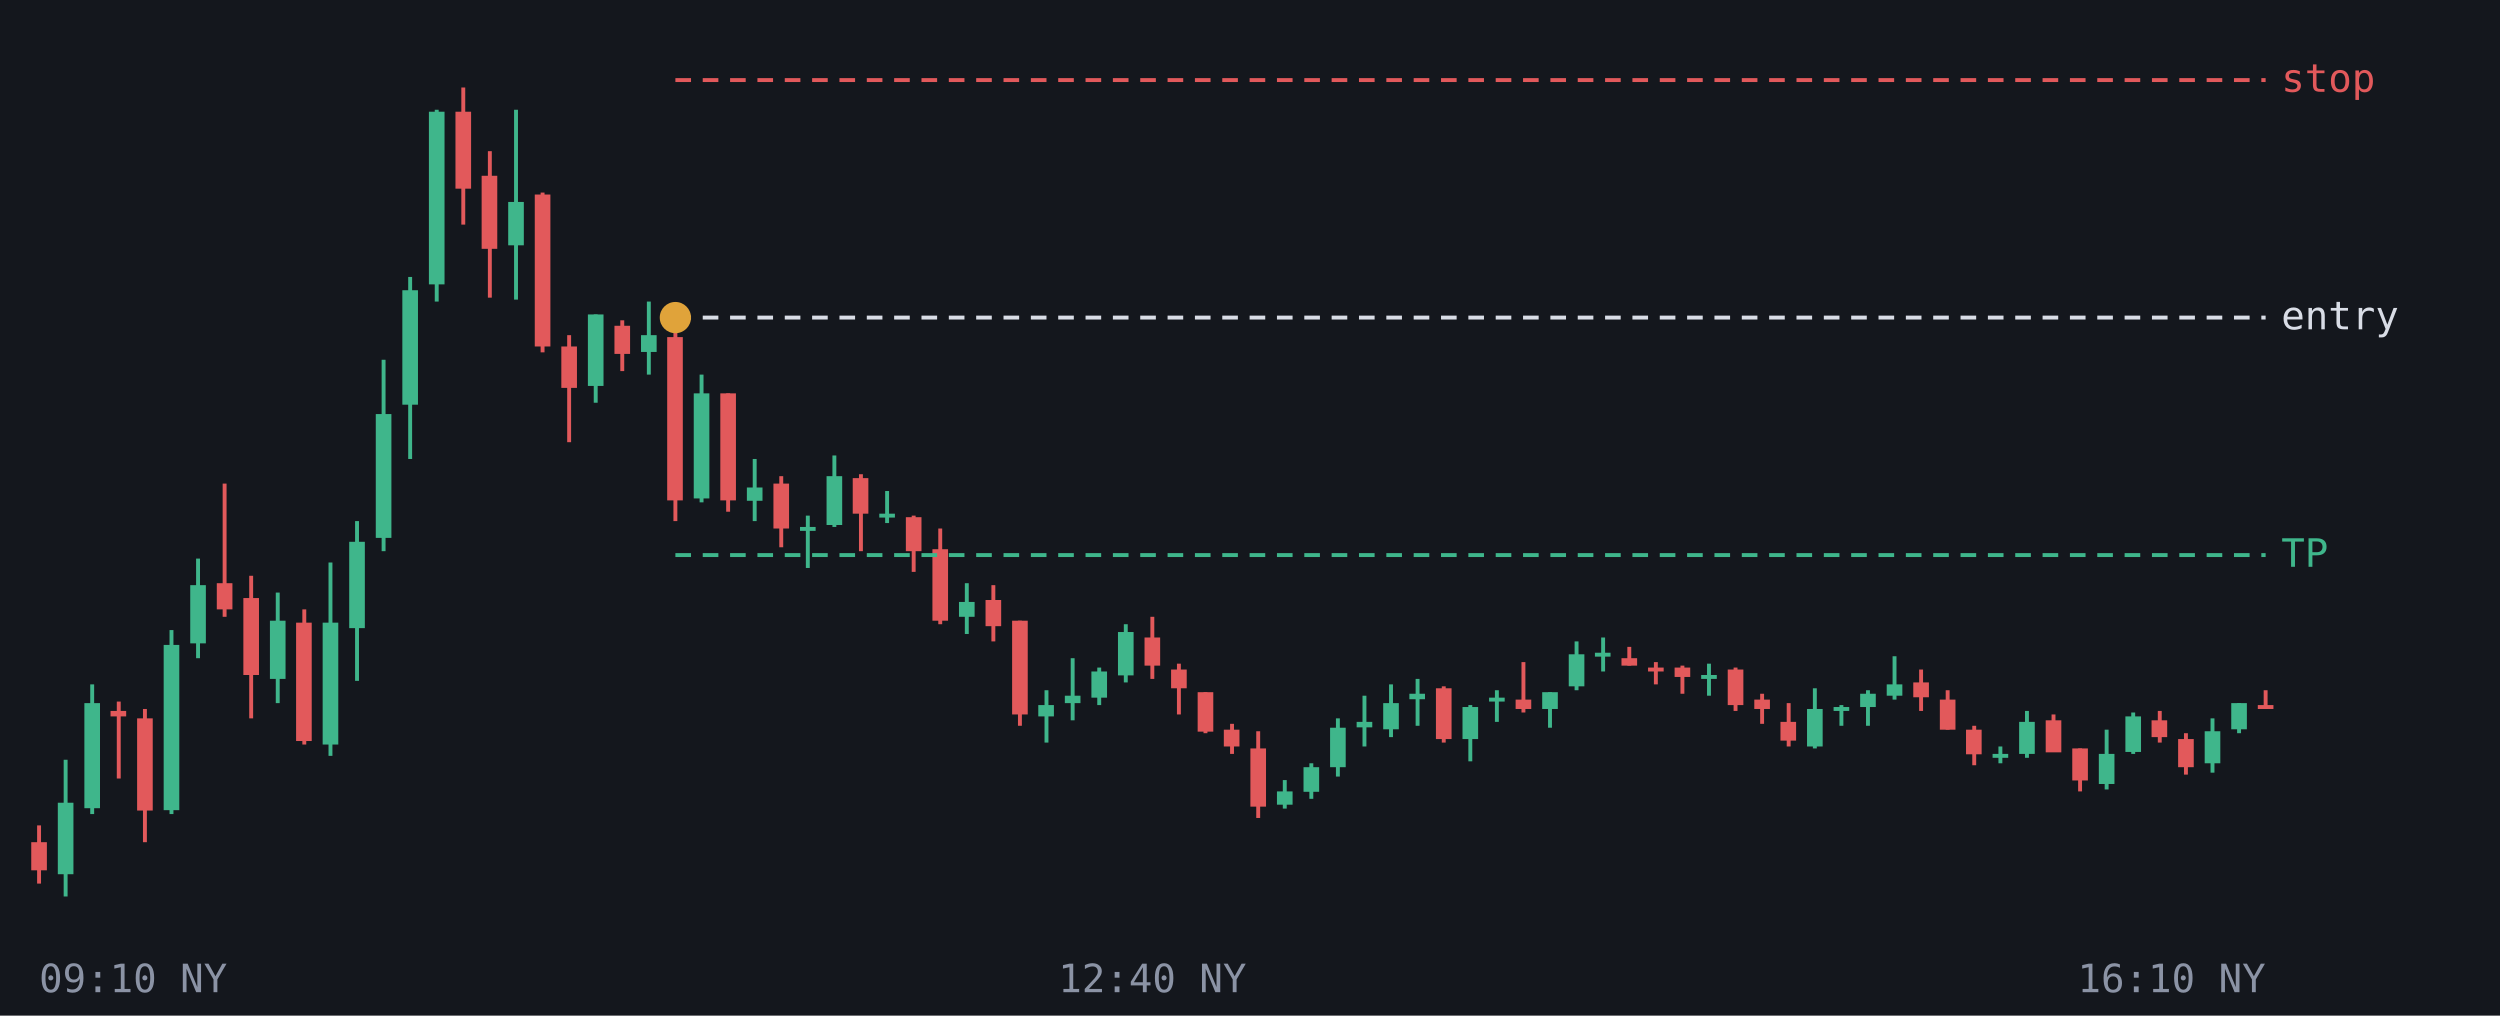
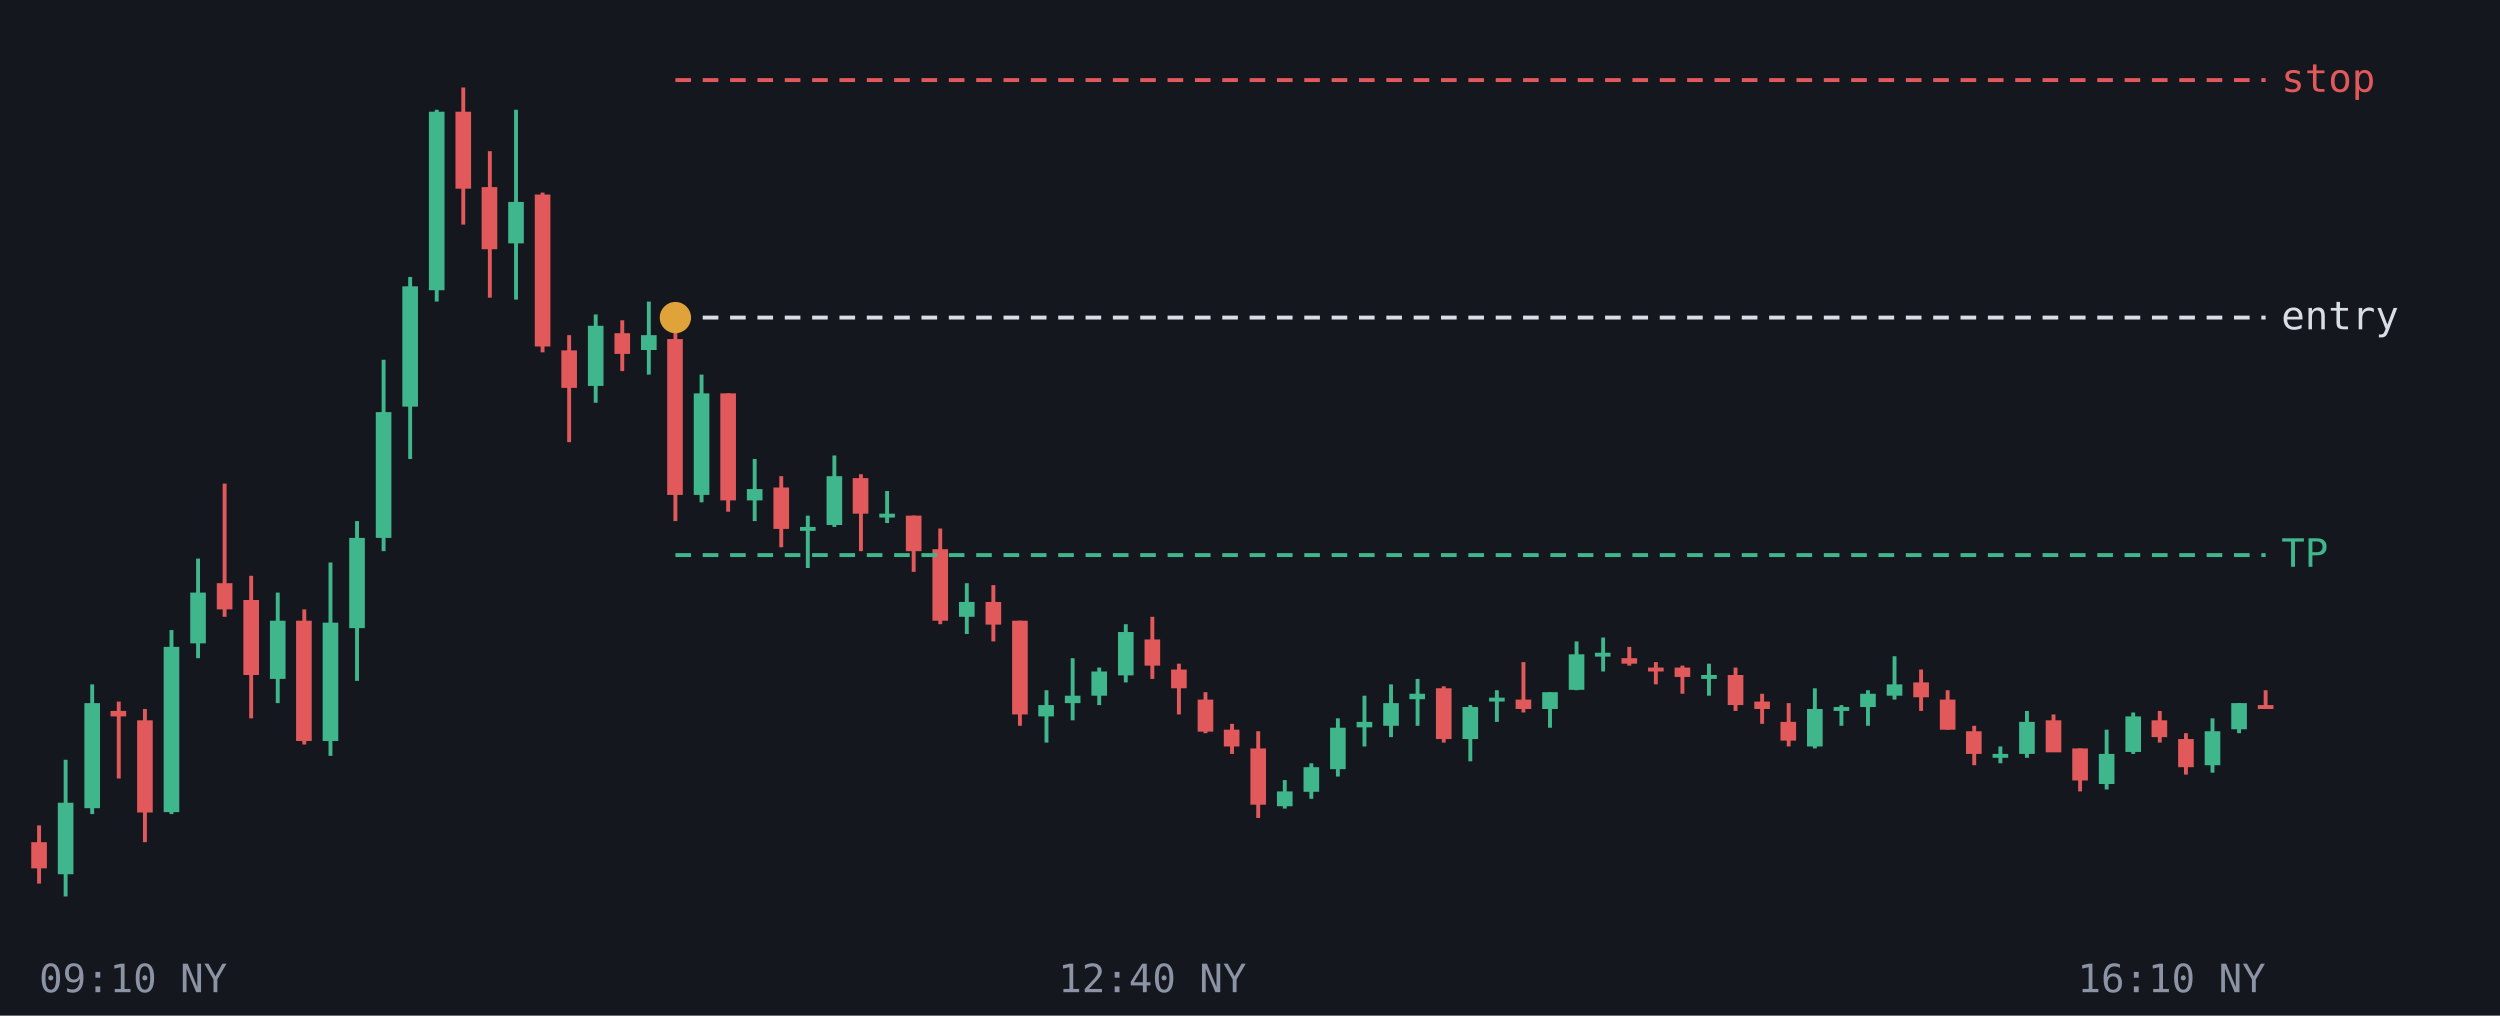
<svg xmlns="http://www.w3.org/2000/svg" viewBox="0 0 640 260" font-family="monospace" font-size="10">
  <rect width="640" height="260" fill="#14171d" />
  <line x1="10.0" y1="211.3" x2="10.0" y2="226.2" stroke="#e2595b" />
-   <rect x="8.0" y="215.6" width="4.0" height="7.2" fill="#e2595b" />
+   <rect x="8.0" y="215.6" width="4.0" height="6.7" fill="#e2595b" />
  <line x1="16.8" y1="194.5" x2="16.8" y2="229.5" stroke="#3fb68b" />
  <rect x="14.8" y="205.5" width="4.0" height="18.3" fill="#3fb68b" />
  <line x1="23.6" y1="175.2" x2="23.6" y2="208.4" stroke="#3fb68b" />
  <rect x="21.6" y="180.0" width="4.0" height="26.9" fill="#3fb68b" />
  <line x1="30.4" y1="179.6" x2="30.4" y2="199.3" stroke="#e2595b" />
  <rect x="28.3" y="182.0" width="4.0" height="1.4" fill="#e2595b" />
  <line x1="37.1" y1="181.5" x2="37.1" y2="215.6" stroke="#e2595b" />
-   <rect x="35.1" y="183.9" width="4.0" height="23.6" fill="#e2595b" />
+   <rect x="35.1" y="184.4" width="4.0" height="23.6" fill="#e2595b" />
  <line x1="43.9" y1="161.3" x2="43.9" y2="208.4" stroke="#3fb68b" />
-   <rect x="41.9" y="165.1" width="4.0" height="42.3" fill="#3fb68b" />
+   <rect x="41.9" y="165.6" width="4.0" height="42.3" fill="#3fb68b" />
  <line x1="50.7" y1="143.0" x2="50.7" y2="168.5" stroke="#3fb68b" />
-   <rect x="48.7" y="149.8" width="4.0" height="14.9" fill="#3fb68b" />
+   <rect x="48.7" y="151.7" width="4.0" height="13.0" fill="#3fb68b" />
  <line x1="57.5" y1="123.8" x2="57.5" y2="157.9" stroke="#e2595b" />
  <rect x="55.5" y="149.3" width="4.0" height="6.7" fill="#e2595b" />
  <line x1="64.3" y1="147.4" x2="64.3" y2="183.9" stroke="#e2595b" />
-   <rect x="62.3" y="153.1" width="4.0" height="19.7" fill="#e2595b" />
+   <rect x="62.3" y="153.6" width="4.0" height="19.2" fill="#e2595b" />
  <line x1="71.1" y1="151.7" x2="71.1" y2="180.0" stroke="#3fb68b" />
  <rect x="69.1" y="158.9" width="4.0" height="14.9" fill="#3fb68b" />
  <line x1="77.9" y1="156.0" x2="77.9" y2="190.6" stroke="#e2595b" />
-   <rect x="75.8" y="159.4" width="4.0" height="30.3" fill="#e2595b" />
+   <rect x="75.8" y="158.9" width="4.0" height="30.8" fill="#e2595b" />
  <line x1="84.6" y1="144.0" x2="84.6" y2="193.5" stroke="#3fb68b" />
-   <rect x="82.6" y="159.4" width="4.0" height="31.2" fill="#3fb68b" />
+   <rect x="82.6" y="159.4" width="4.0" height="30.3" fill="#3fb68b" />
  <line x1="91.4" y1="133.4" x2="91.4" y2="174.3" stroke="#3fb68b" />
-   <rect x="89.4" y="138.7" width="4.0" height="22.1" fill="#3fb68b" />
+   <rect x="89.4" y="137.7" width="4.0" height="23.1" fill="#3fb68b" />
  <line x1="98.2" y1="92.1" x2="98.2" y2="141.1" stroke="#3fb68b" />
-   <rect x="96.2" y="106.0" width="4.0" height="31.7" fill="#3fb68b" />
+   <rect x="96.2" y="105.5" width="4.0" height="32.2" fill="#3fb68b" />
  <line x1="105.0" y1="70.9" x2="105.0" y2="117.5" stroke="#3fb68b" />
-   <rect x="103.0" y="74.3" width="4.0" height="29.3" fill="#3fb68b" />
+   <rect x="103.0" y="73.3" width="4.0" height="30.8" fill="#3fb68b" />
  <line x1="111.8" y1="28.1" x2="111.8" y2="77.2" stroke="#3fb68b" />
-   <rect x="109.8" y="28.6" width="4.0" height="44.2" fill="#3fb68b" />
+   <rect x="109.8" y="28.6" width="4.0" height="45.7" fill="#3fb68b" />
  <line x1="118.6" y1="22.4" x2="118.6" y2="57.5" stroke="#e2595b" />
  <rect x="116.6" y="28.6" width="4.0" height="19.7" fill="#e2595b" />
  <line x1="125.4" y1="38.7" x2="125.4" y2="76.2" stroke="#e2595b" />
-   <rect x="123.3" y="45.0" width="4.0" height="18.7" fill="#e2595b" />
+   <rect x="123.3" y="47.9" width="4.0" height="15.9" fill="#e2595b" />
  <line x1="132.1" y1="28.1" x2="132.1" y2="76.7" stroke="#3fb68b" />
-   <rect x="130.1" y="51.7" width="4.0" height="11.1" fill="#3fb68b" />
+   <rect x="130.1" y="51.7" width="4.0" height="10.6" fill="#3fb68b" />
  <line x1="138.9" y1="49.3" x2="138.9" y2="90.2" stroke="#e2595b" />
  <rect x="136.9" y="49.8" width="4.0" height="38.9" fill="#e2595b" />
  <line x1="145.7" y1="85.8" x2="145.7" y2="113.2" stroke="#e2595b" />
-   <rect x="143.7" y="88.7" width="4.0" height="10.6" fill="#e2595b" />
+   <rect x="143.7" y="89.7" width="4.0" height="9.6" fill="#e2595b" />
  <line x1="152.5" y1="80.5" x2="152.5" y2="103.1" stroke="#3fb68b" />
-   <rect x="150.5" y="80.5" width="4.0" height="18.3" fill="#3fb68b" />
+   <rect x="150.5" y="83.4" width="4.0" height="15.4" fill="#3fb68b" />
  <line x1="159.3" y1="82.0" x2="159.3" y2="95.0" stroke="#e2595b" />
-   <rect x="157.3" y="83.4" width="4.0" height="7.2" fill="#e2595b" />
+   <rect x="157.3" y="85.3" width="4.0" height="5.3" fill="#e2595b" />
  <line x1="166.1" y1="77.2" x2="166.1" y2="95.9" stroke="#3fb68b" />
-   <rect x="164.1" y="85.8" width="4.0" height="4.3" fill="#3fb68b" />
+   <rect x="164.1" y="85.8" width="4.0" height="3.8" fill="#3fb68b" />
  <line x1="172.9" y1="82.5" x2="172.9" y2="133.4" stroke="#e2595b" />
-   <rect x="170.8" y="86.3" width="4.0" height="41.8" fill="#e2595b" />
+   <rect x="170.8" y="86.8" width="4.0" height="39.9" fill="#e2595b" />
  <line x1="179.6" y1="95.9" x2="179.6" y2="128.6" stroke="#3fb68b" />
-   <rect x="177.6" y="100.7" width="4.0" height="26.9" fill="#3fb68b" />
+   <rect x="177.6" y="100.7" width="4.0" height="26.0" fill="#3fb68b" />
  <line x1="186.4" y1="100.7" x2="186.4" y2="131.0" stroke="#e2595b" />
  <rect x="184.4" y="100.7" width="4.0" height="27.4" fill="#e2595b" />
  <line x1="193.2" y1="117.5" x2="193.2" y2="133.4" stroke="#3fb68b" />
-   <rect x="191.2" y="124.8" width="4.0" height="3.4" fill="#3fb68b" />
+   <rect x="191.2" y="125.2" width="4.0" height="2.9" fill="#3fb68b" />
  <line x1="200.0" y1="121.9" x2="200.0" y2="140.1" stroke="#e2595b" />
-   <rect x="198.0" y="123.8" width="4.0" height="11.5" fill="#e2595b" />
+   <rect x="198.0" y="124.8" width="4.0" height="10.6" fill="#e2595b" />
  <line x1="206.8" y1="132.0" x2="206.8" y2="145.4" stroke="#3fb68b" />
  <rect x="204.8" y="134.9" width="4.0" height="1.0" fill="#3fb68b" />
  <line x1="213.6" y1="116.6" x2="213.6" y2="134.9" stroke="#3fb68b" />
  <rect x="211.6" y="121.9" width="4.0" height="12.5" fill="#3fb68b" />
  <line x1="220.4" y1="121.4" x2="220.4" y2="141.1" stroke="#e2595b" />
  <rect x="218.3" y="122.4" width="4.0" height="9.1" fill="#e2595b" />
  <line x1="227.1" y1="125.7" x2="227.1" y2="133.9" stroke="#3fb68b" />
  <rect x="225.1" y="131.5" width="4.0" height="1.0" fill="#3fb68b" />
  <line x1="233.9" y1="132.0" x2="233.9" y2="146.4" stroke="#e2595b" />
-   <rect x="231.9" y="132.4" width="4.0" height="8.7" fill="#e2595b" />
+   <rect x="231.9" y="132.0" width="4.0" height="9.1" fill="#e2595b" />
  <line x1="240.7" y1="135.3" x2="240.7" y2="159.8" stroke="#e2595b" />
  <rect x="238.7" y="140.6" width="4.0" height="18.3" fill="#e2595b" />
  <line x1="247.5" y1="149.3" x2="247.5" y2="162.3" stroke="#3fb68b" />
  <rect x="245.5" y="154.1" width="4.0" height="3.8" fill="#3fb68b" />
  <line x1="254.3" y1="149.8" x2="254.3" y2="164.2" stroke="#e2595b" />
-   <rect x="252.3" y="153.6" width="4.0" height="6.7" fill="#e2595b" />
+   <rect x="252.3" y="154.1" width="4.0" height="5.8" fill="#e2595b" />
  <line x1="261.1" y1="158.9" x2="261.1" y2="185.8" stroke="#e2595b" />
  <rect x="259.1" y="158.9" width="4.0" height="24.0" fill="#e2595b" />
  <line x1="267.9" y1="176.7" x2="267.9" y2="190.1" stroke="#3fb68b" />
  <rect x="265.8" y="180.5" width="4.0" height="2.9" fill="#3fb68b" />
  <line x1="274.6" y1="168.5" x2="274.6" y2="184.4" stroke="#3fb68b" />
  <rect x="272.6" y="178.1" width="4.0" height="1.9" fill="#3fb68b" />
  <line x1="281.4" y1="170.9" x2="281.4" y2="180.5" stroke="#3fb68b" />
-   <rect x="279.4" y="171.9" width="4.0" height="6.7" fill="#3fb68b" />
+   <rect x="279.4" y="171.9" width="4.0" height="6.2" fill="#3fb68b" />
  <line x1="288.2" y1="159.8" x2="288.2" y2="174.7" stroke="#3fb68b" />
  <rect x="286.2" y="161.8" width="4.0" height="11.1" fill="#3fb68b" />
  <line x1="295.0" y1="157.9" x2="295.0" y2="173.8" stroke="#e2595b" />
-   <rect x="293.0" y="163.2" width="4.0" height="7.2" fill="#e2595b" />
+   <rect x="293.0" y="163.7" width="4.0" height="6.7" fill="#e2595b" />
  <line x1="301.8" y1="169.9" x2="301.8" y2="182.9" stroke="#e2595b" />
  <rect x="299.8" y="171.4" width="4.0" height="4.8" fill="#e2595b" />
  <line x1="308.6" y1="177.2" x2="308.6" y2="187.7" stroke="#e2595b" />
-   <rect x="306.6" y="177.2" width="4.0" height="10.1" fill="#e2595b" />
+   <rect x="306.6" y="179.1" width="4.0" height="8.2" fill="#e2595b" />
  <line x1="315.4" y1="185.3" x2="315.4" y2="193.0" stroke="#e2595b" />
  <rect x="313.3" y="186.8" width="4.0" height="4.3" fill="#e2595b" />
  <line x1="322.1" y1="187.2" x2="322.1" y2="209.4" stroke="#e2595b" />
-   <rect x="320.1" y="191.6" width="4.0" height="14.9" fill="#e2595b" />
+   <rect x="320.1" y="191.6" width="4.0" height="14.4" fill="#e2595b" />
  <line x1="328.9" y1="199.7" x2="328.9" y2="207.0" stroke="#3fb68b" />
-   <rect x="326.9" y="202.6" width="4.0" height="3.4" fill="#3fb68b" />
+   <rect x="326.9" y="202.6" width="4.0" height="3.8" fill="#3fb68b" />
  <line x1="335.7" y1="195.4" x2="335.7" y2="204.5" stroke="#3fb68b" />
  <rect x="333.7" y="196.4" width="4.0" height="6.3" fill="#3fb68b" />
  <line x1="342.5" y1="183.9" x2="342.5" y2="198.8" stroke="#3fb68b" />
-   <rect x="340.5" y="186.3" width="4.0" height="10.1" fill="#3fb68b" />
+   <rect x="340.5" y="186.3" width="4.0" height="10.6" fill="#3fb68b" />
  <line x1="349.3" y1="178.1" x2="349.3" y2="191.1" stroke="#3fb68b" />
  <rect x="347.3" y="184.8" width="4.0" height="1.4" fill="#3fb68b" />
  <line x1="356.1" y1="175.2" x2="356.1" y2="188.7" stroke="#3fb68b" />
-   <rect x="354.1" y="180.0" width="4.0" height="6.7" fill="#3fb68b" />
+   <rect x="354.1" y="180.0" width="4.0" height="5.8" fill="#3fb68b" />
  <line x1="362.9" y1="173.8" x2="362.9" y2="185.8" stroke="#3fb68b" />
  <rect x="360.8" y="177.6" width="4.0" height="1.4" fill="#3fb68b" />
  <line x1="369.6" y1="175.7" x2="369.6" y2="190.1" stroke="#e2595b" />
  <rect x="367.6" y="176.2" width="4.0" height="13.0" fill="#e2595b" />
  <line x1="376.4" y1="180.5" x2="376.4" y2="194.9" stroke="#3fb68b" />
  <rect x="374.4" y="181.0" width="4.0" height="8.2" fill="#3fb68b" />
  <line x1="383.2" y1="176.7" x2="383.2" y2="184.8" stroke="#3fb68b" />
  <rect x="381.2" y="178.6" width="4.0" height="1.0" fill="#3fb68b" />
  <line x1="390.0" y1="169.5" x2="390.0" y2="182.4" stroke="#e2595b" />
  <rect x="388.0" y="179.1" width="4.0" height="2.4" fill="#e2595b" />
  <line x1="396.8" y1="177.2" x2="396.8" y2="186.3" stroke="#3fb68b" />
  <rect x="394.8" y="177.2" width="4.0" height="4.3" fill="#3fb68b" />
  <line x1="403.6" y1="164.2" x2="403.6" y2="176.7" stroke="#3fb68b" />
-   <rect x="401.6" y="167.5" width="4.0" height="8.2" fill="#3fb68b" />
+   <rect x="401.6" y="167.5" width="4.0" height="9.1" fill="#3fb68b" />
  <line x1="410.4" y1="163.2" x2="410.4" y2="171.9" stroke="#3fb68b" />
  <rect x="408.3" y="167.1" width="4.0" height="1.0" fill="#3fb68b" />
  <line x1="417.1" y1="165.6" x2="417.1" y2="170.4" stroke="#e2595b" />
-   <rect x="415.1" y="168.5" width="4.0" height="1.9" fill="#e2595b" />
+   <rect x="415.1" y="168.5" width="4.0" height="1.4" fill="#e2595b" />
  <line x1="423.9" y1="169.5" x2="423.9" y2="175.2" stroke="#e2595b" />
  <rect x="421.9" y="170.9" width="4.0" height="1.0" fill="#e2595b" />
  <line x1="430.7" y1="170.4" x2="430.7" y2="177.6" stroke="#e2595b" />
  <rect x="428.7" y="170.9" width="4.0" height="2.4" fill="#e2595b" />
  <line x1="437.5" y1="169.9" x2="437.5" y2="178.1" stroke="#3fb68b" />
  <rect x="435.5" y="172.8" width="4.0" height="1.0" fill="#3fb68b" />
  <line x1="444.3" y1="170.9" x2="444.3" y2="182.0" stroke="#e2595b" />
-   <rect x="442.3" y="171.4" width="4.0" height="9.1" fill="#e2595b" />
+   <rect x="442.3" y="172.8" width="4.0" height="7.7" fill="#e2595b" />
  <line x1="451.1" y1="177.6" x2="451.1" y2="185.3" stroke="#e2595b" />
-   <rect x="449.1" y="179.1" width="4.0" height="2.4" fill="#e2595b" />
+   <rect x="449.1" y="179.6" width="4.0" height="1.9" fill="#e2595b" />
  <line x1="457.9" y1="180.0" x2="457.9" y2="191.1" stroke="#e2595b" />
  <rect x="455.8" y="184.8" width="4.0" height="4.8" fill="#e2595b" />
  <line x1="464.6" y1="176.2" x2="464.6" y2="191.6" stroke="#3fb68b" />
  <rect x="462.6" y="181.5" width="4.0" height="9.6" fill="#3fb68b" />
  <line x1="471.4" y1="180.5" x2="471.4" y2="185.8" stroke="#3fb68b" />
  <rect x="469.4" y="181.0" width="4.0" height="1.0" fill="#3fb68b" />
  <line x1="478.2" y1="176.7" x2="478.2" y2="185.8" stroke="#3fb68b" />
  <rect x="476.2" y="177.6" width="4.0" height="3.4" fill="#3fb68b" />
  <line x1="485.0" y1="168.0" x2="485.0" y2="179.1" stroke="#3fb68b" />
  <rect x="483.0" y="175.2" width="4.0" height="2.9" fill="#3fb68b" />
  <line x1="491.8" y1="171.4" x2="491.8" y2="182.0" stroke="#e2595b" />
  <rect x="489.8" y="174.7" width="4.0" height="3.8" fill="#e2595b" />
  <line x1="498.6" y1="176.7" x2="498.6" y2="186.8" stroke="#e2595b" />
  <rect x="496.6" y="179.1" width="4.0" height="7.7" fill="#e2595b" />
  <line x1="505.4" y1="185.8" x2="505.4" y2="195.9" stroke="#e2595b" />
-   <rect x="503.3" y="186.8" width="4.0" height="6.3" fill="#e2595b" />
+   <rect x="503.3" y="187.2" width="4.0" height="5.8" fill="#e2595b" />
  <line x1="512.1" y1="191.1" x2="512.1" y2="195.4" stroke="#3fb68b" />
  <rect x="510.1" y="193.0" width="4.0" height="1.0" fill="#3fb68b" />
  <line x1="518.9" y1="182.0" x2="518.9" y2="194.0" stroke="#3fb68b" />
  <rect x="516.9" y="184.8" width="4.0" height="8.2" fill="#3fb68b" />
  <line x1="525.7" y1="182.9" x2="525.7" y2="192.5" stroke="#e2595b" />
  <rect x="523.7" y="184.4" width="4.0" height="8.2" fill="#e2595b" />
  <line x1="532.5" y1="191.6" x2="532.5" y2="202.6" stroke="#e2595b" />
  <rect x="530.5" y="191.6" width="4.0" height="8.2" fill="#e2595b" />
  <line x1="539.3" y1="186.8" x2="539.3" y2="202.1" stroke="#3fb68b" />
  <rect x="537.3" y="193.0" width="4.0" height="7.7" fill="#3fb68b" />
  <line x1="546.1" y1="182.4" x2="546.1" y2="193.0" stroke="#3fb68b" />
  <rect x="544.1" y="183.4" width="4.0" height="9.1" fill="#3fb68b" />
  <line x1="552.9" y1="182.0" x2="552.9" y2="190.1" stroke="#e2595b" />
  <rect x="550.8" y="184.4" width="4.0" height="4.3" fill="#e2595b" />
  <line x1="559.6" y1="187.7" x2="559.6" y2="198.3" stroke="#e2595b" />
  <rect x="557.6" y="189.2" width="4.0" height="7.2" fill="#e2595b" />
  <line x1="566.4" y1="183.9" x2="566.4" y2="197.8" stroke="#3fb68b" />
-   <rect x="564.4" y="187.2" width="4.0" height="8.2" fill="#3fb68b" />
+   <rect x="564.4" y="187.2" width="4.0" height="8.7" fill="#3fb68b" />
  <line x1="573.2" y1="180.0" x2="573.2" y2="187.7" stroke="#3fb68b" />
  <rect x="571.2" y="180.0" width="4.0" height="6.7" fill="#3fb68b" />
  <line x1="580.0" y1="176.7" x2="580.0" y2="181.5" stroke="#e2595b" />
  <rect x="578.0" y="180.5" width="4.0" height="1.0" fill="#e2595b" />
  <line x1="172.9" y1="142.1" x2="580" y2="142.1" stroke="#3fb68b" stroke-dasharray="4 3" />
  <text x="584" y="145.1" fill="#3fb68b">TP</text>
  <line x1="172.9" y1="81.3" x2="580" y2="81.3" stroke="#d9dde6" stroke-dasharray="4 3" />
  <text x="584" y="84.3" fill="#d9dde6">entry</text>
  <line x1="172.9" y1="20.5" x2="580" y2="20.5" stroke="#e2595b" stroke-dasharray="4 3" />
  <text x="584" y="23.5" fill="#e2595b">stop</text>
  <circle cx="172.9" cy="81.3" r="4" fill="#e0a33a" />
  <text x="10.0" y="254" fill="#8b93a5" text-anchor="start">09:10 NY</text>
  <text x="295.0" y="254" fill="#8b93a5" text-anchor="middle">12:40 NY</text>
  <text x="580.0" y="254" fill="#8b93a5" text-anchor="end">16:10 NY</text>
</svg>
